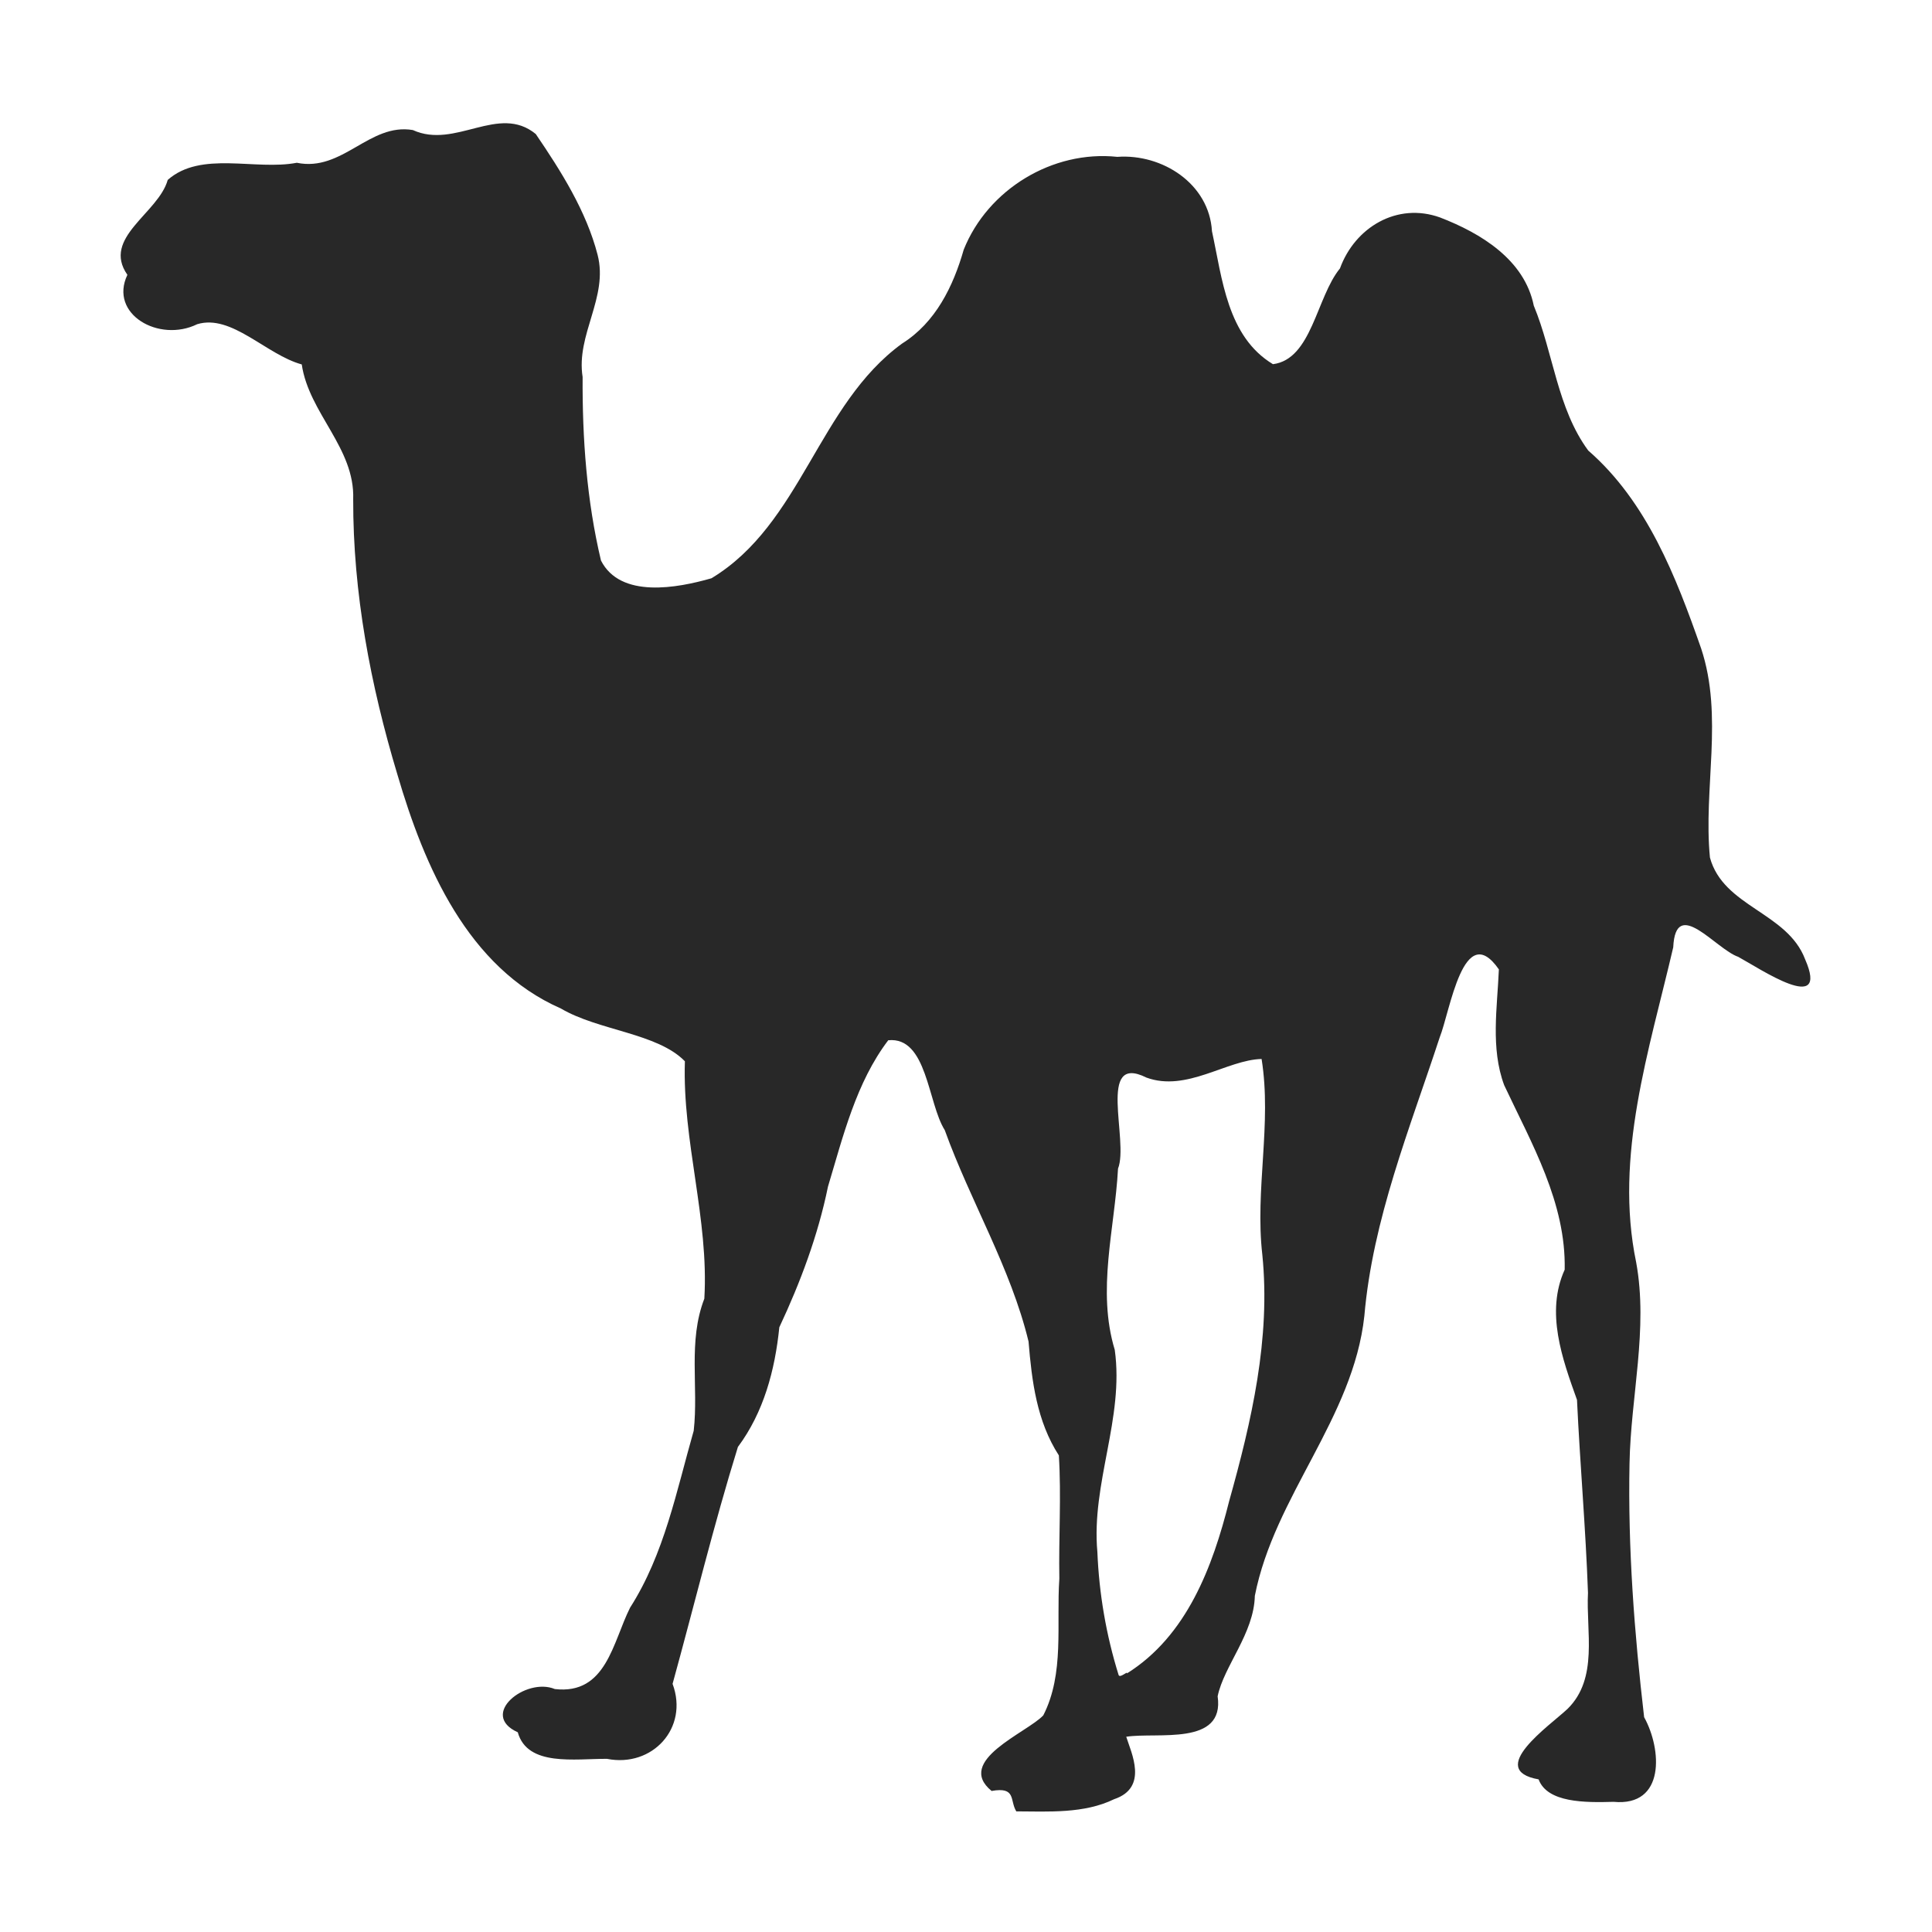
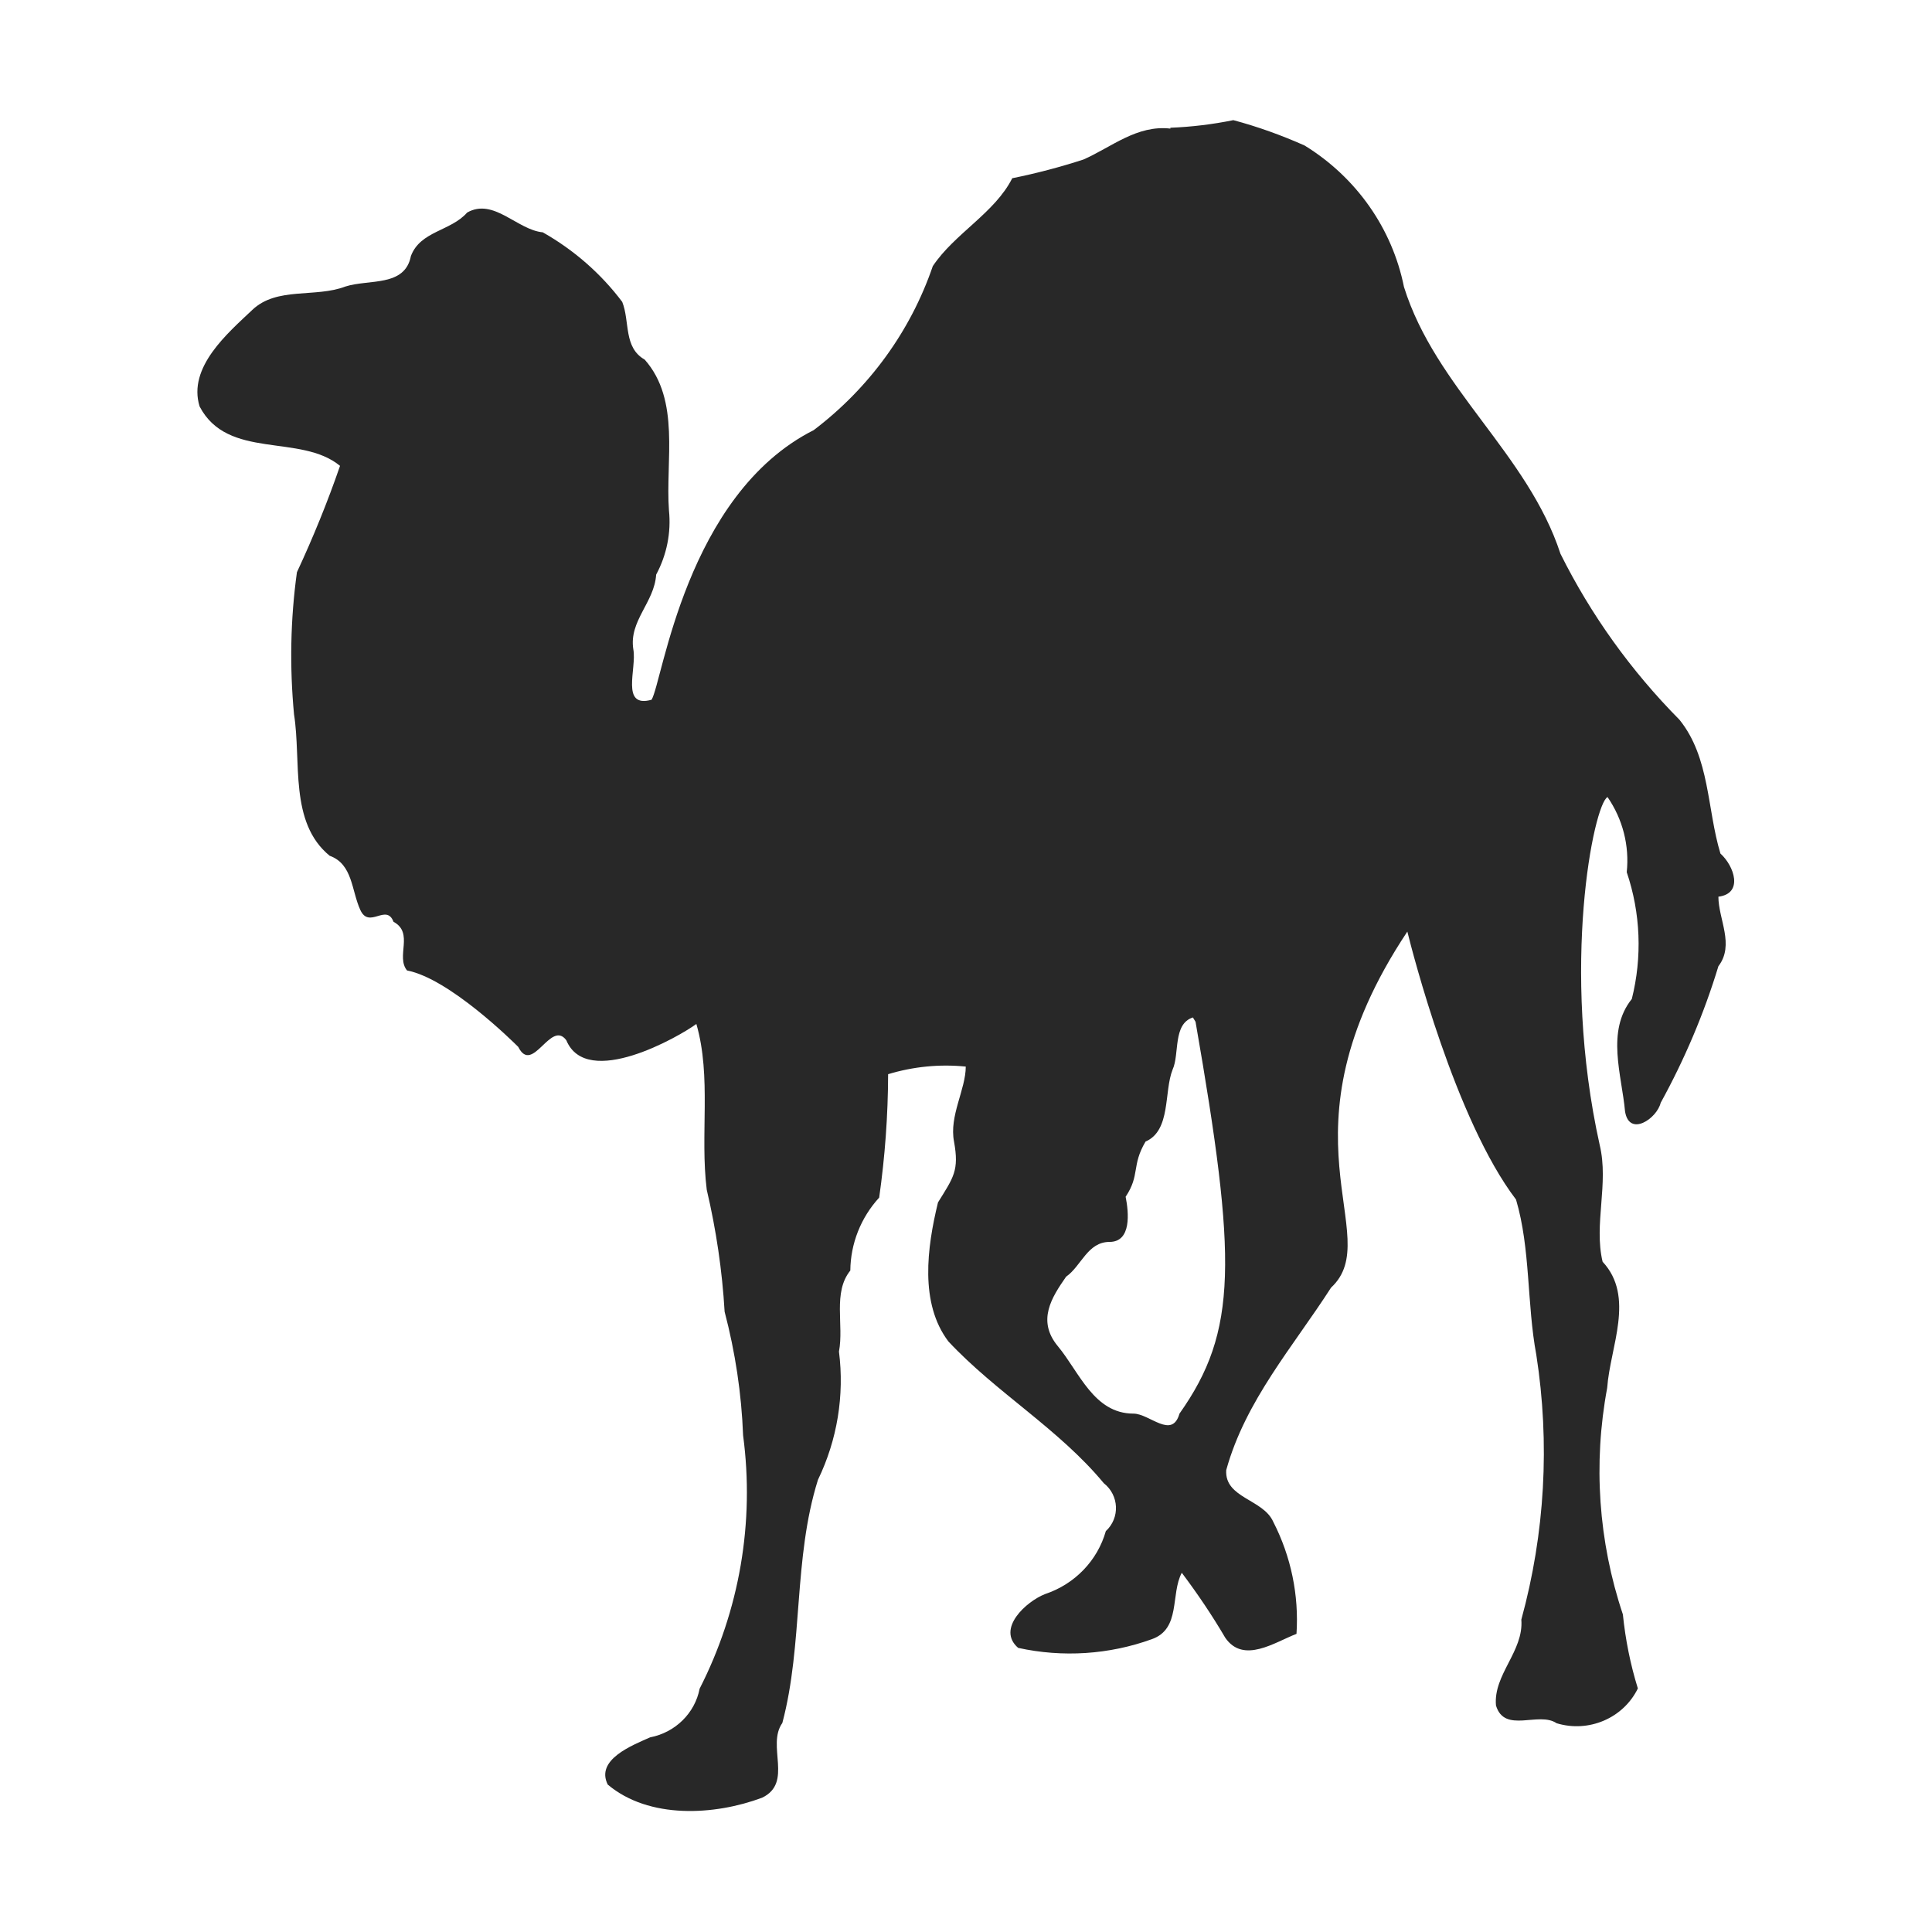
<svg xmlns="http://www.w3.org/2000/svg" width="16" height="16" version="1.1">
  <defs>
    <style id="current-color-scheme" type="text/css">.ColorScheme-Text { color:#282828; } .ColorScheme-Highlight { color:#458588; }</style>
  </defs>
-   <path class="ColorScheme-Text" d="m8.416 15c-0.055-0.089 0.002-0.205-0.204-0.168-0.306-0.251 0.291-0.481 0.428-0.626 0.177-0.346 0.107-0.756 0.133-1.132-0.006-0.339 0.017-0.685-0.004-1.021-0.183-0.283-0.224-0.615-0.251-0.943-0.148-0.612-0.481-1.16-0.694-1.751-0.141-0.222-0.145-0.777-0.468-0.744-0.266 0.35-0.374 0.796-0.499 1.212-0.083 0.405-0.228 0.792-0.403 1.165-0.036 0.356-0.13 0.705-0.343 0.991-0.201 0.648-0.361 1.309-0.541 1.962 0.136 0.366-0.168 0.695-0.543 0.621-0.264-0.002-0.659 0.067-0.739-0.22-0.325-0.147 0.066-0.458 0.307-0.358 0.426 0.049 0.479-0.387 0.623-0.674 0.284-0.444 0.384-0.966 0.527-1.465 0.041-0.365-0.049-0.74 0.088-1.094 0.039-0.66-0.183-1.305-0.161-1.966-0.228-0.234-0.715-0.253-1.027-0.437-0.772-0.339-1.131-1.177-1.354-1.938-0.223-0.74-0.368-1.505-0.366-2.28 0.015-0.424-0.367-0.712-0.426-1.116-0.294-0.08-0.581-0.42-0.866-0.333-0.316 0.155-0.733-0.083-0.578-0.409-0.215-0.308 0.257-0.509 0.334-0.786 0.276-0.244 0.725-0.076 1.069-0.142 0.379 0.078 0.601-0.332 0.961-0.271 0.353 0.161 0.71-0.22 1.018 0.033 0.209 0.307 0.418 0.637 0.512 1 0.091 0.353-0.18 0.66-0.124 1.012-0.003 0.509 0.034 1.024 0.152 1.52 0.161 0.317 0.633 0.228 0.915 0.147 0.746-0.45 0.882-1.438 1.579-1.944 0.277-0.174 0.423-0.473 0.51-0.777 0.199-0.499 0.736-0.826 1.272-0.769 0.372-0.027 0.761 0.222 0.784 0.616 0.085 0.392 0.126 0.872 0.505 1.101 0.322-0.041 0.359-0.553 0.555-0.793 0.124-0.341 0.474-0.55 0.829-0.422 0.337 0.13 0.699 0.349 0.776 0.73 0.163 0.394 0.194 0.851 0.451 1.2 0.487 0.424 0.727 1.045 0.935 1.639 0.187 0.563 0.017 1.158 0.073 1.732 0.111 0.409 0.64 0.452 0.788 0.842 0.206 0.471-0.375 0.077-0.554-0.02-0.186-0.064-0.518-0.505-0.538-0.079-0.198 0.851-0.49 1.728-0.307 2.609 0.101 0.551-0.045 1.111-0.055 1.666-0.014 0.701 0.04 1.405 0.121 2.101 0.147 0.265 0.177 0.742-0.253 0.701-0.237 0.007-0.549 8e-3 -0.621-0.186-0.44-0.078 0.09-0.443 0.24-0.584 0.257-0.253 0.152-0.64 0.169-0.961-0.019-0.533-0.066-1.065-0.091-1.598-0.122-0.34-0.262-0.725-0.102-1.078 0.012-0.554-0.273-1.043-0.501-1.528-0.114-0.307-0.057-0.642-0.044-0.959-0.293-0.421-0.404 0.349-0.49 0.563-0.248 0.757-0.555 1.506-0.624 2.307-0.092 0.847-0.745 1.491-0.907 2.318-0.007 0.312-0.257 0.582-0.308 0.832 0.06 0.415-0.501 0.295-0.757 0.335 0.041 0.132 0.186 0.421-0.1 0.517-0.248 0.121-0.543 0.102-0.811 0.101zm0.916-1.141c0.497-0.311 0.711-0.884 0.847-1.426 0.186-0.664 0.345-1.348 0.275-2.042-0.062-0.54 0.08-1.083-6e-3 -1.621-0.288 0.007-0.621 0.276-0.954 0.154-0.414-0.207-0.143 0.522-0.235 0.754-0.027 0.499-0.177 1.006-0.027 1.501 0.079 0.566-0.196 1.107-0.144 1.674 0.014 0.345 0.073 0.689 0.176 1.019 0.012 0.029 0.076-0.038 0.069-0.013z" fill="currentColor" />
+   <path class="ColorScheme-Text" d="m9.901 8.462c0.343 1.971 0.35 2.562-0.133 3.245-0.062 0.216-0.248 0-0.381 0-0.328 0-0.449-0.345-0.626-0.558-0.177-0.213-0.05-0.406 0.068-0.576 0.127-0.089 0.177-0.288 0.36-0.288 0.183 0 0.159-0.245 0.133-0.374 0.121-0.181 0.047-0.258 0.165-0.457 0.212-0.092 0.151-0.414 0.224-0.596 0.059-0.13 0-0.377 0.168-0.432m-0.186-7.361c-0.277-0.032-0.487 0.153-0.72 0.256-0.194 0.063-0.391 0.115-0.59 0.155-0.145 0.288-0.478 0.458-0.658 0.728-0.184 0.538-0.527 1.01-0.986 1.358-1.06 0.535-1.252 2.085-1.343 2.233-0.26 0.072-0.121-0.259-0.151-0.417-0.038-0.236 0.174-0.388 0.189-0.619 0.088-0.164 0.125-0.349 0.106-0.532-0.03-0.412 0.097-0.912-0.201-1.249-0.177-0.101-0.121-0.314-0.186-0.478-0.176-0.234-0.4-0.43-0.658-0.576-0.212-0.02-0.407-0.288-0.626-0.164-0.136 0.155-0.387 0.152-0.466 0.36-0.05 0.259-0.348 0.19-0.543 0.253-0.248 0.095-0.567 0-0.77 0.193-0.204 0.193-0.537 0.475-0.437 0.8 0.233 0.446 0.835 0.222 1.163 0.492-0.103 0.299-0.223 0.593-0.357 0.881-0.054 0.39-0.061 0.785-0.024 1.177 0.062 0.391-0.042 0.895 0.295 1.171 0.192 0.069 0.18 0.288 0.254 0.449 0.074 0.161 0.215-0.058 0.275 0.098 0.171 0.092 0.017 0.288 0.112 0.403 0.349 0.067 0.875 0.587 0.921 0.633 0.118 0.236 0.269-0.23 0.398-0.055 0.17 0.409 0.938-0.032 1.077-0.135 0.127 0.44 0.029 0.918 0.086 1.373 0.078 0.332 0.128 0.67 0.148 1.01 0.088 0.335 0.14 0.679 0.153 1.024 0.096 0.719-0.029 1.449-0.36 2.098-0.039 0.203-0.202 0.363-0.41 0.403-0.148 0.066-0.454 0.184-0.351 0.391 0.342 0.288 0.885 0.256 1.278 0.109 0.26-0.124 0.035-0.432 0.168-0.619 0.174-0.656 0.089-1.358 0.295-2.014 0.16-0.331 0.22-0.699 0.174-1.062 0.042-0.222-0.053-0.489 0.094-0.671 0.002-0.223 0.087-0.438 0.239-0.604 0.048-0.339 0.073-0.68 0.074-1.022 0.208-0.063 0.427-0.085 0.643-0.063 0 0.19-0.139 0.409-0.097 0.622 0.043 0.239-0.004 0.295-0.133 0.503-0.091 0.374-0.153 0.835 0.086 1.151 0.395 0.423 0.912 0.722 1.287 1.174 0.127 0.1 0.136 0.287 0.017 0.397-0.069 0.244-0.257 0.439-0.502 0.521-0.156 0.06-0.407 0.288-0.224 0.446 0.368 0.081 0.753 0.056 1.107-0.072 0.242-0.086 0.153-0.371 0.248-0.55 0.13 0.173 0.251 0.352 0.36 0.538 0.151 0.219 0.41 0.037 0.59-0.032 0.021-0.32-0.045-0.64-0.192-0.927-0.083-0.19-0.404-0.196-0.39-0.429 0.159-0.576 0.555-1.024 0.868-1.511 0.464-0.431-0.492-1.26 0.632-2.949 0.041 0.166 0.397 1.559 0.9 2.219 0.121 0.409 0.089 0.863 0.168 1.286 0.114 0.731 0.072 1.478-0.124 2.193 0.021 0.262-0.233 0.455-0.21 0.711 0.071 0.236 0.354 0.046 0.502 0.147 0.266 0.081 0.553-0.042 0.673-0.288-0.062-0.2-0.103-0.405-0.124-0.613-0.203-0.605-0.247-1.25-0.13-1.876 0.024-0.34 0.233-0.754-0.038-1.045-0.074-0.311 0.053-0.647-0.024-0.967-0.327-1.471-0.049-2.824 0.065-2.881 0.126 0.183 0.182 0.403 0.159 0.622 0.115 0.339 0.129 0.703 0.042 1.05-0.215 0.268-0.083 0.63-0.056 0.932 0.035 0.213 0.263 0.06 0.295-0.072 0.198-0.36 0.359-0.739 0.478-1.131 0.136-0.178 0-0.389 0-0.576 0.21-0.026 0.13-0.256 0.017-0.357-0.112-0.368-0.086-0.794-0.339-1.108-0.401-0.405-0.734-0.869-0.986-1.375-0.269-0.826-1.036-1.376-1.296-2.21-0.097-0.484-0.395-0.908-0.823-1.171-0.191-0.085-0.388-0.156-0.59-0.21-0.172 0.035-0.347 0.056-0.522 0.063" fill="currentColor" />
</svg>
